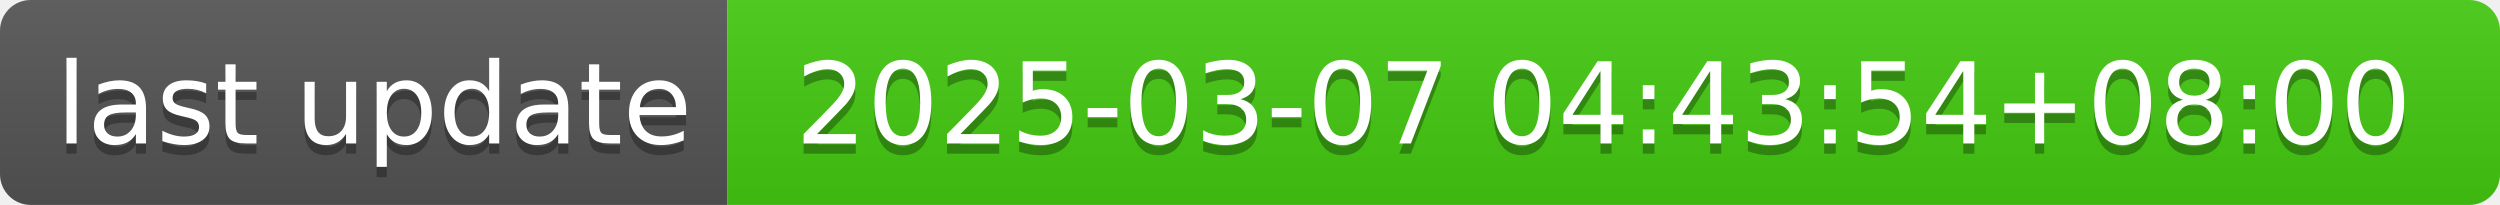
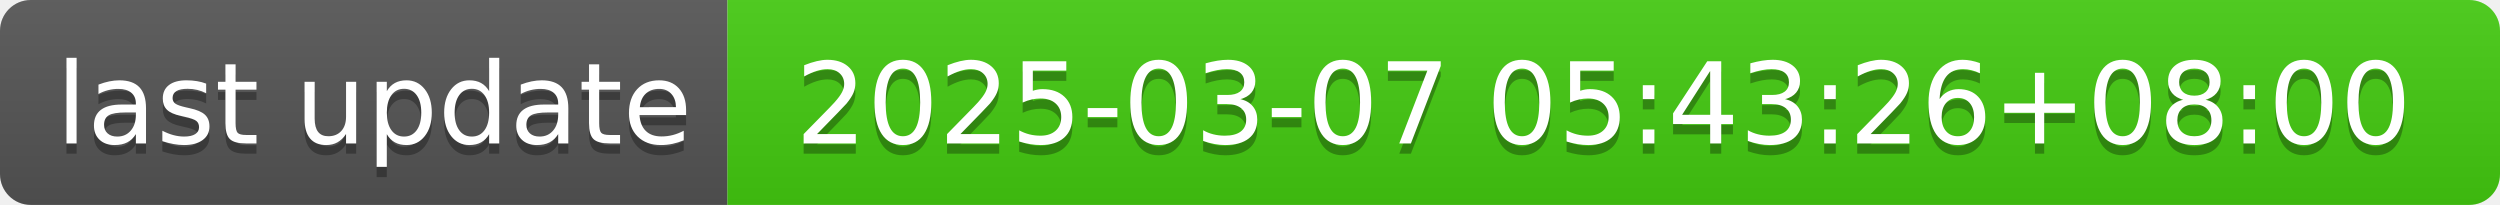
- <svg xmlns="http://www.w3.org/2000/svg" width="244" height="20" role="img" aria-label="last update: 2025-03-07 04:43:54+08:00">
+ <svg xmlns="http://www.w3.org/2000/svg" width="244" height="20" role="img" aria-label="last update: 2025-03-07 05:43:26+08:00">
  <linearGradient id="s" x2="0" y2="100%">
    <stop offset="0" stop-color="#bbb" stop-opacity=".1" />
    <stop offset="1" stop-opacity=".1" />
  </linearGradient>
  <clipPath id="r">
    <rect width="244" height="20" rx="3" fill="#fff" />
  </clipPath>
  <g clip-path="url(#r)">
    <rect width="71" height="20" fill="#555" />
    <rect x="71" width="173" height="20" fill="#4c1" />
    <rect width="244" height="20" fill="url(#s)" />
  </g>
  <g fill="#fff" text-anchor="middle" font-family="Verdana,Geneva,DejaVu Sans,sans-serif" text-rendering="geometricPrecision" font-size="110">
    <text aria-hidden="true" x="365" y="150" fill="#010101" fill-opacity=".3" transform="scale(.1)" textLength="610">last update</text>
    <text x="365" y="140" transform="scale(.1)" fill="#fff" textLength="610">last update</text>
-     <text aria-hidden="true" x="1565" y="150" fill="#010101" fill-opacity=".3" transform="scale(.1)" textLength="1630">2025-03-07 04:43:54+08:00</text>
-     <text x="1565" y="140" transform="scale(.1)" fill="#fff" textLength="1630">2025-03-07 04:43:54+08:00</text>
+     <text aria-hidden="true" x="1565" y="150" fill="#010101" fill-opacity=".3" transform="scale(.1)" textLength="1630">2025-03-07 05:43:26+08:00</text>
+     <text x="1565" y="140" transform="scale(.1)" fill="#fff" textLength="1630">2025-03-07 05:43:26+08:00</text>
  </g>
</svg>
